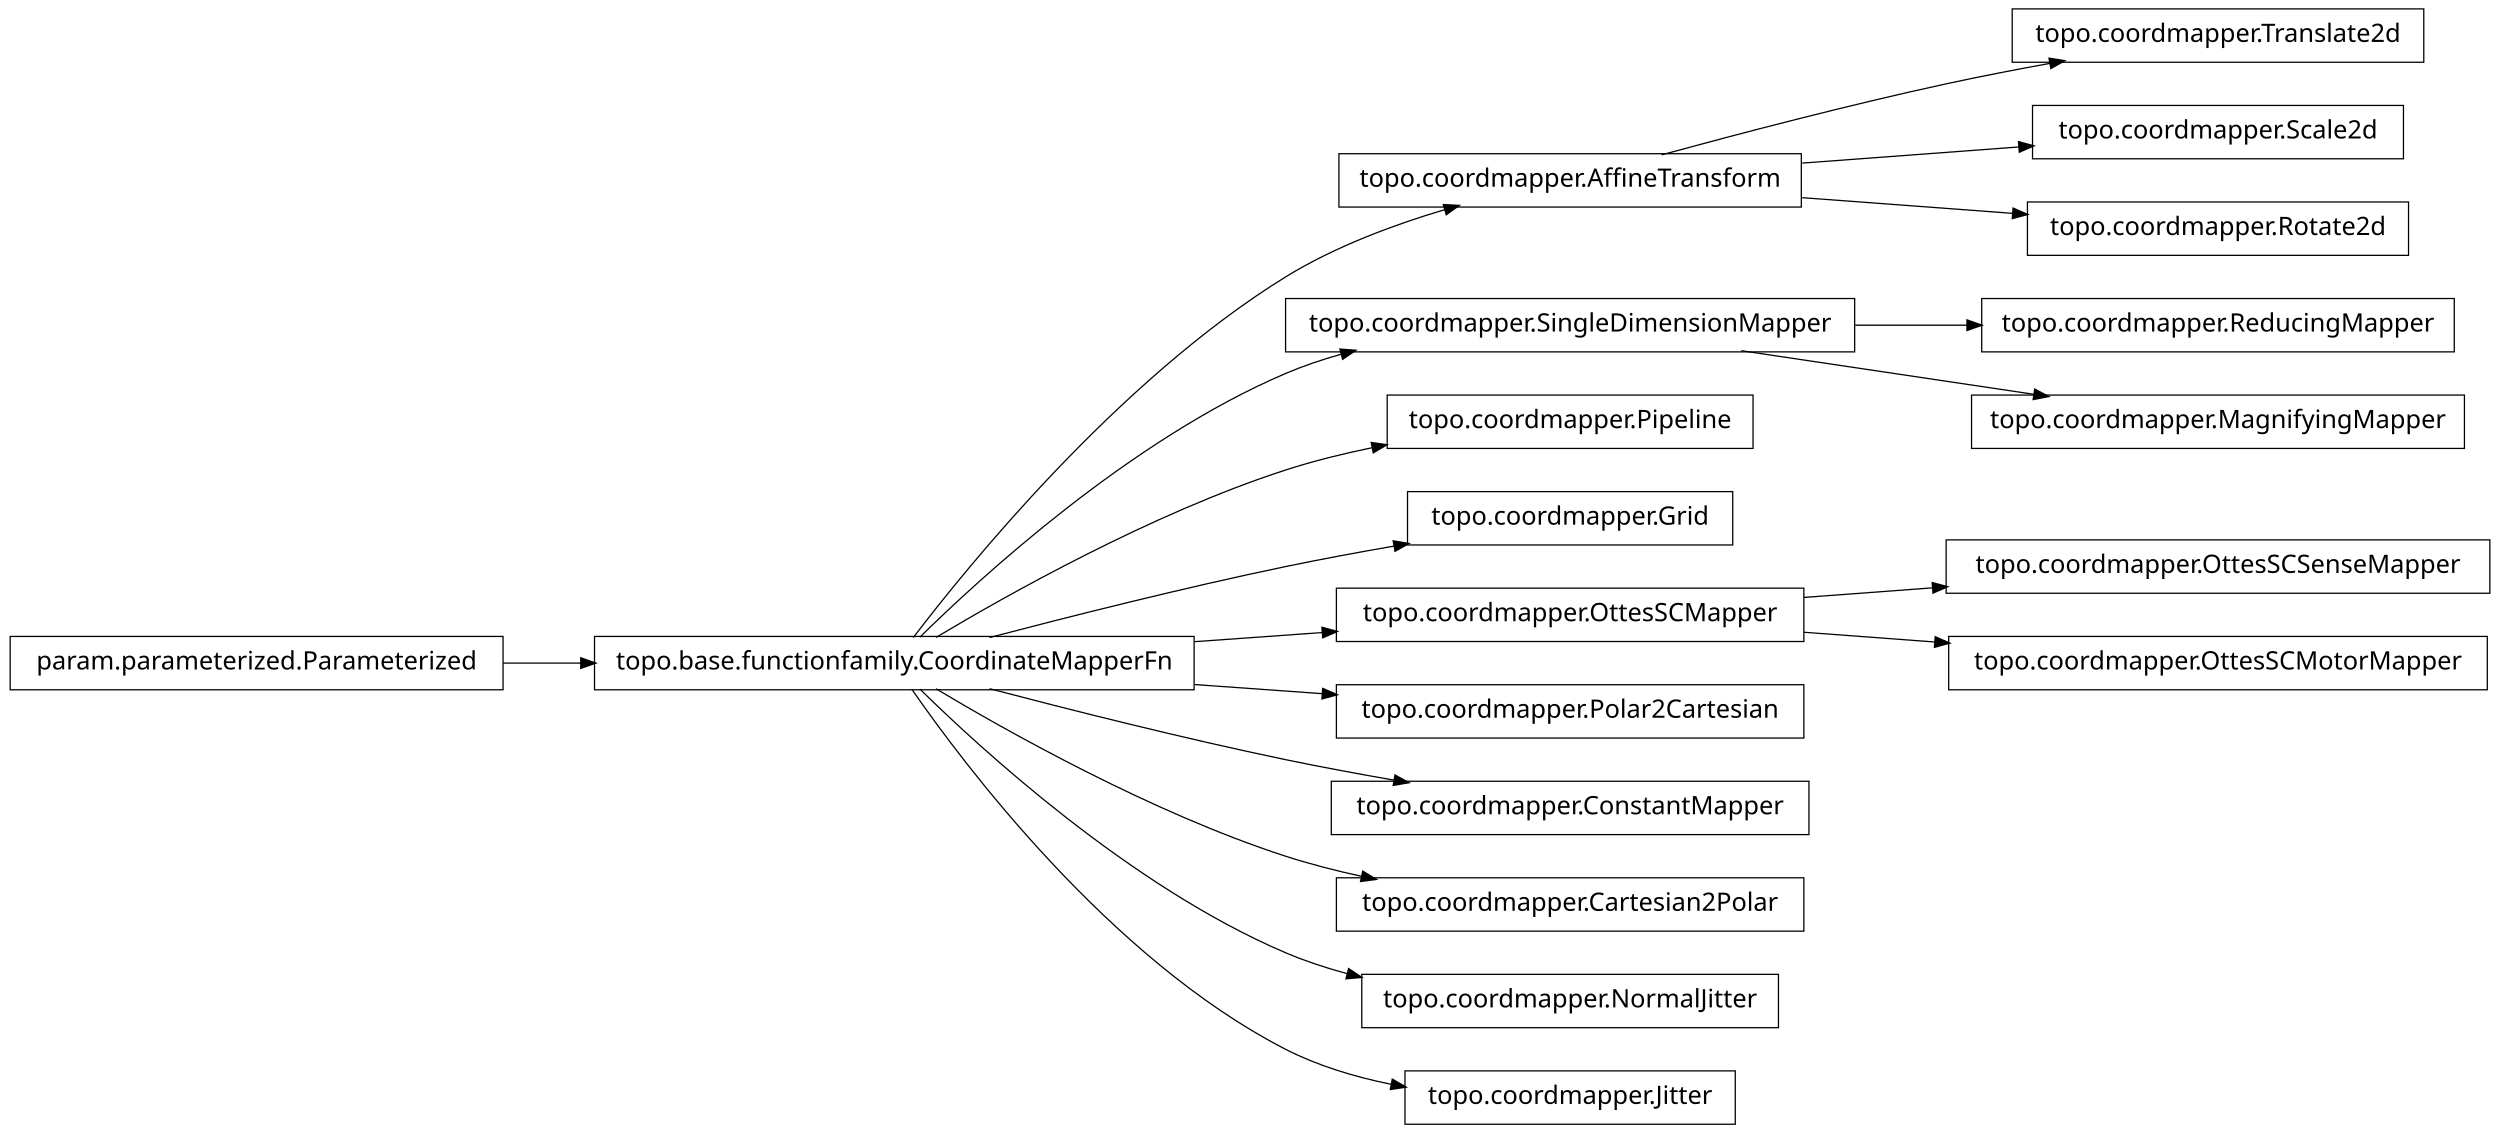
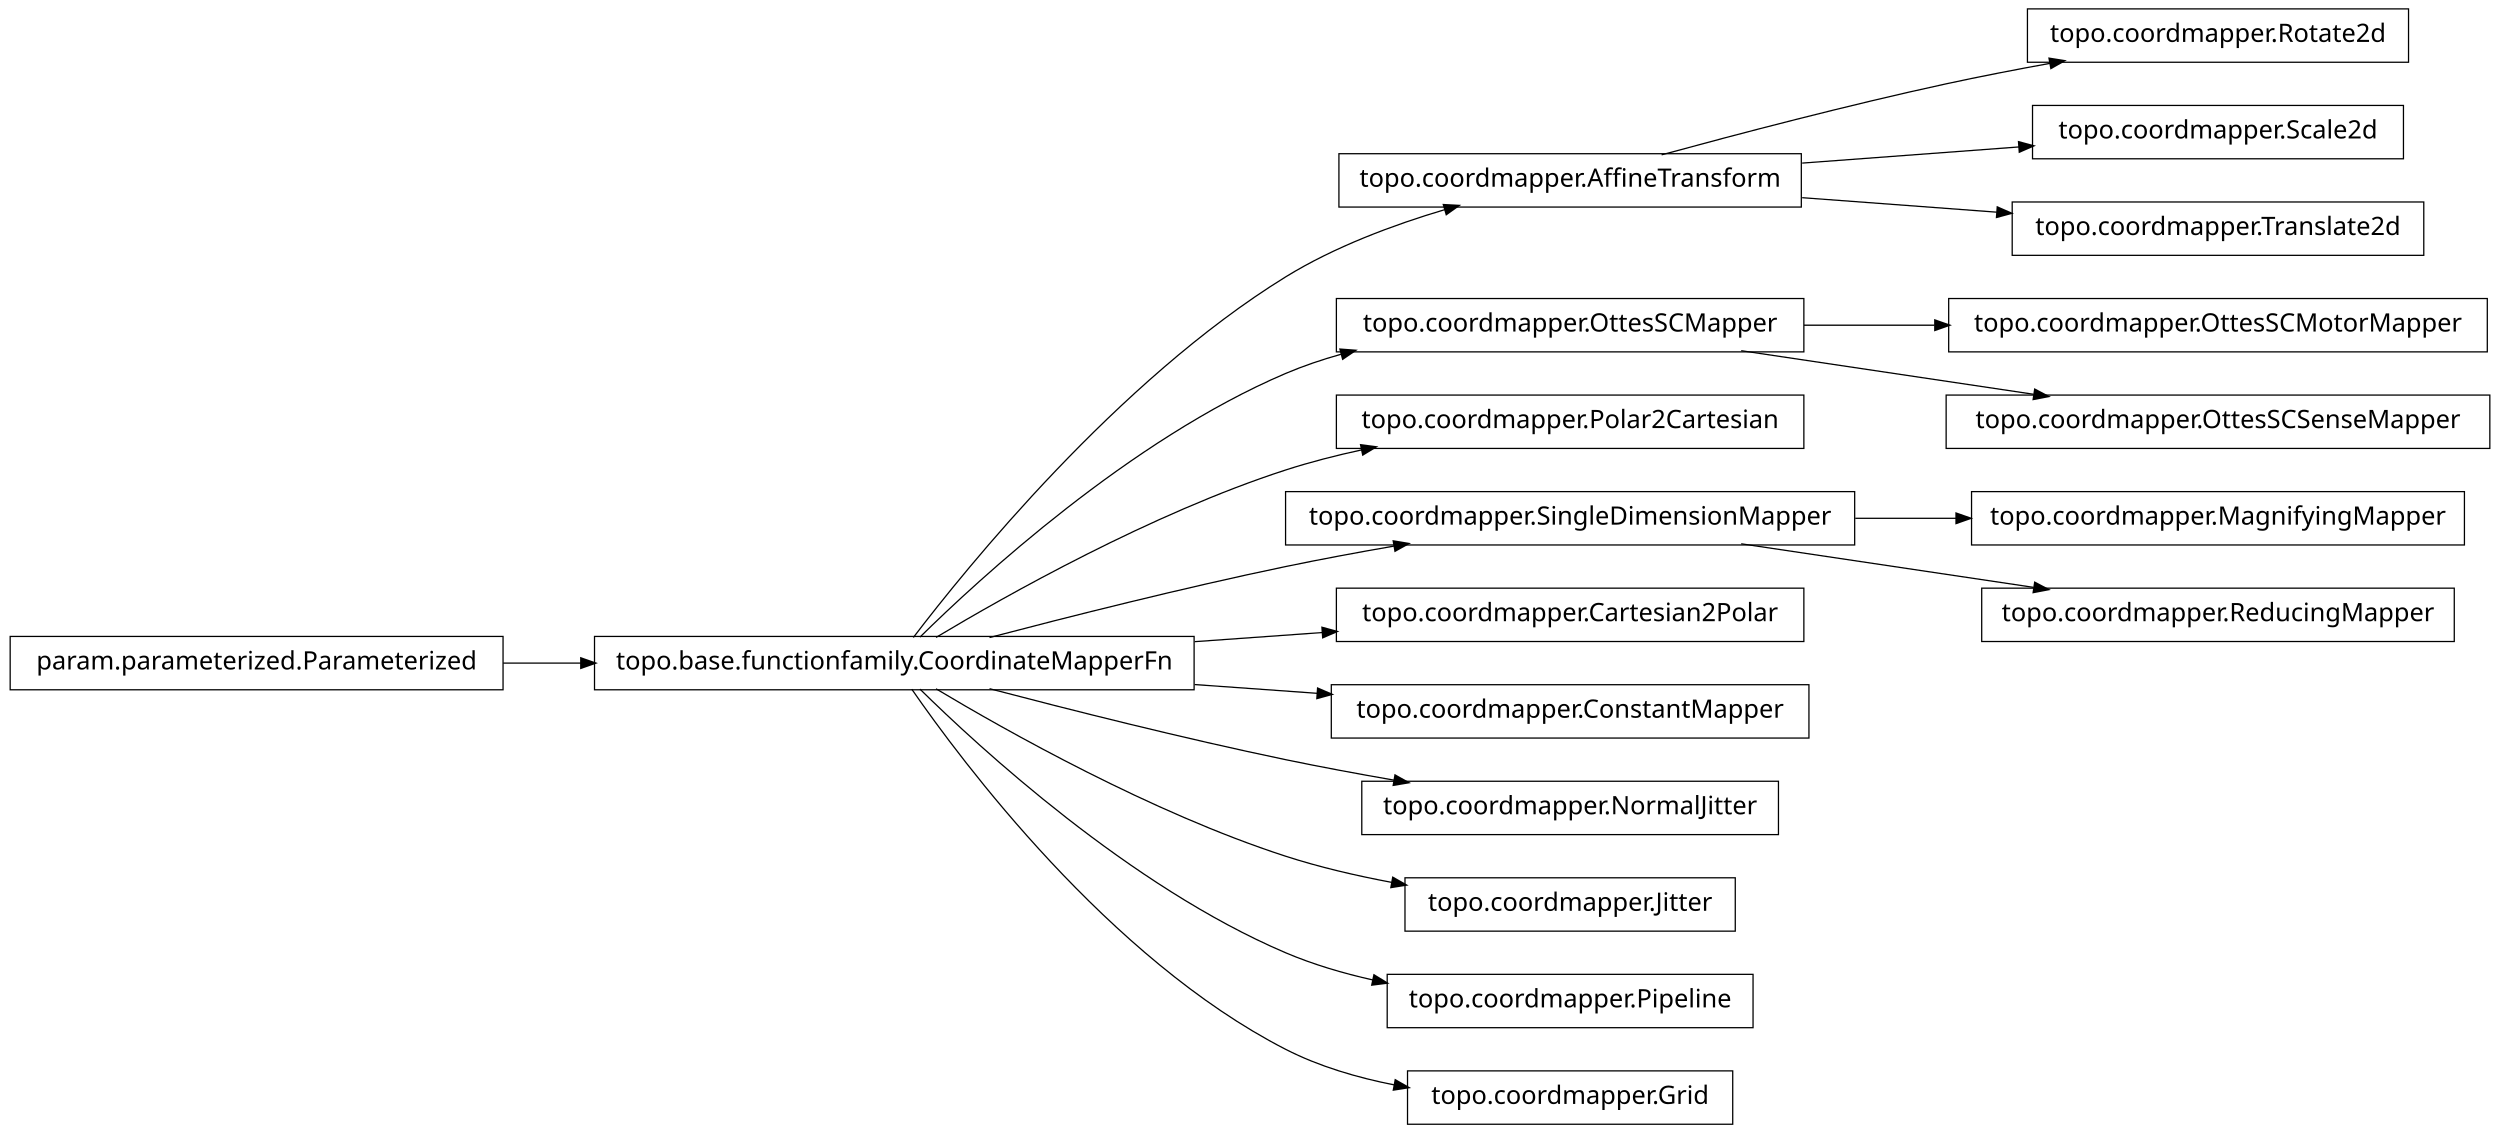
<svg xmlns="http://www.w3.org/2000/svg" width="984pt" height="446pt" viewBox="0.00 0.00 984.00 446.00">
  <g id="graph1" class="graph" transform="scale(1 1) rotate(0) translate(4 442)">
    <polygon fill="white" stroke="white" points="-4,5 -4,-442 981,-442 981,5 -4,5" />
    <g id="node1" class="node">
-       <polygon fill="none" stroke="black" stroke-width="0.5" points="950,-438.5 788,-438.5 788,-417.5 950,-417.5 950,-438.5" />
-       <text text-anchor="middle" x="869" y="-425.5" font-family="Vera" font-size="10.00">topo.coordmapper.Translate2d</text>
-     </g>
-     <g id="node2" class="node">
      <polygon fill="none" stroke="black" stroke-width="0.5" points="705,-381.5 523,-381.5 523,-360.5 705,-360.5 705,-381.5" />
      <text text-anchor="middle" x="614" y="-368.5" font-family="Vera" font-size="10.00">topo.coordmapper.AffineTransform</text>
    </g>
-     <g id="edge2" class="edge">
+     <g id="node21" class="node">
+       <polygon fill="none" stroke="black" stroke-width="0.5" points="944,-438.5 794,-438.5 794,-417.5 944,-417.5 944,-438.5" />
+       <text text-anchor="middle" x="869" y="-425.5" font-family="Vera" font-size="10.00">topo.coordmapper.Rotate2d</text>
+     </g>
+     <g id="edge20" class="edge">
      <path fill="none" stroke="black" stroke-width="0.5" d="M650.008,-381.058C679.866,-389.202 723.501,-400.652 762,-409 775.22,-411.867 789.427,-414.618 803.032,-417.093" />
      <polygon fill="black" stroke="black" points="802.783,-418.826 808.014,-417.993 803.405,-415.382 802.783,-418.826" />
    </g>
-     <g id="node9" class="node">
+     <g id="node25" class="node">
      <polygon fill="none" stroke="black" stroke-width="0.5" points="942,-400.5 796,-400.5 796,-379.5 942,-379.5 942,-400.5" />
      <text text-anchor="middle" x="869" y="-387.5" font-family="Vera" font-size="10.00">topo.coordmapper.Scale2d</text>
    </g>
-     <g id="edge8" class="edge">
+     <g id="edge24" class="edge">
      <path fill="none" stroke="black" stroke-width="0.5" d="M705.341,-377.806C733.324,-379.891 763.841,-382.165 790.86,-384.178" />
      <polygon fill="black" stroke="black" points="790.747,-385.924 795.863,-384.551 791.007,-382.434 790.747,-385.924" />
    </g>
-     <g id="node13" class="node">
-       <polygon fill="none" stroke="black" stroke-width="0.5" points="944,-362.5 794,-362.5 794,-341.5 944,-341.5 944,-362.5" />
-       <text text-anchor="middle" x="869" y="-349.5" font-family="Vera" font-size="10.00">topo.coordmapper.Rotate2d</text>
+     <g id="node27" class="node">
+       <polygon fill="none" stroke="black" stroke-width="0.5" points="950,-362.5 788,-362.5 788,-341.5 950,-341.5 950,-362.5" />
+       <text text-anchor="middle" x="869" y="-349.5" font-family="Vera" font-size="10.00">topo.coordmapper.Translate2d</text>
+     </g>
+     <g id="edge26" class="edge">
+       <path fill="none" stroke="black" stroke-width="0.5" d="M705.341,-364.194C730.29,-362.335 757.253,-360.326 781.956,-358.486" />
+       <polygon fill="black" stroke="black" points="782.335,-360.212 787.191,-358.096 782.075,-356.722 782.335,-360.212" />
+     </g>
+     <g id="node2" class="node">
+       <polygon fill="none" stroke="black" stroke-width="0.5" points="466,-191.5 230,-191.5 230,-170.5 466,-170.5 466,-191.5" />
+       <text text-anchor="middle" x="348" y="-178.5" font-family="Vera" font-size="10.00">topo.base.functionfamily.CoordinateMapperFn</text>
+     </g>
+     <g id="edge2" class="edge">
+       <path fill="none" stroke="black" stroke-width="0.5" d="M355.493,-191.085C375.98,-217.984 435.828,-292.158 502,-333 521.169,-344.831 544.476,-353.501 564.856,-359.545" />
+       <polygon fill="black" stroke="black" points="564.407,-361.237 569.697,-360.949 565.382,-357.876 564.407,-361.237" />
+     </g>
+     <g id="node5" class="node">
+       <polygon fill="none" stroke="black" stroke-width="0.5" points="706,-324.5 522,-324.5 522,-303.5 706,-303.5 706,-324.5" />
+       <text text-anchor="middle" x="614" y="-311.5" font-family="Vera" font-size="10.00">topo.coordmapper.OttesSCMapper</text>
+     </g>
+     <g id="edge14" class="edge">
+       <path fill="none" stroke="black" stroke-width="0.5" d="M358.097,-191.236C381.227,-214.015 440.791,-268.931 502,-295 508.929,-297.951 516.283,-300.445 523.781,-302.551" />
+       <polygon fill="black" stroke="black" points="523.709,-304.344 528.992,-303.949 524.616,-300.963 523.709,-304.344" />
+     </g>
+     <g id="node9" class="node">
+       <polygon fill="none" stroke="black" stroke-width="0.5" points="706,-286.5 522,-286.5 522,-265.5 706,-265.5 706,-286.5" />
+       <text text-anchor="middle" x="614" y="-273.5" font-family="Vera" font-size="10.00">topo.coordmapper.Polar2Cartesian</text>
+     </g>
+     <g id="edge8" class="edge">
+       <path fill="none" stroke="black" stroke-width="0.5" d="M364.412,-191.107C391.853,-207.535 449.243,-239.912 502,-257 511.594,-260.107 521.823,-262.732 532.052,-264.942" />
+       <polygon fill="black" stroke="black" points="531.818,-266.68 537.07,-265.993 532.536,-263.255 531.818,-266.68" />
+     </g>
+     <g id="node12" class="node">
+       <polygon fill="none" stroke="black" stroke-width="0.5" points="726,-248.5 502,-248.5 502,-227.5 726,-227.5 726,-248.5" />
+       <text text-anchor="middle" x="614" y="-235.5" font-family="Vera" font-size="10.00">topo.coordmapper.SingleDimensionMapper</text>
+     </g>
+     <g id="edge34" class="edge">
+       <path fill="none" stroke="black" stroke-width="0.5" d="M385.48,-191.071C416.555,-199.223 461.962,-210.676 502,-219 515.758,-221.86 530.533,-224.6 544.694,-227.065" />
+       <polygon fill="black" stroke="black" points="544.656,-228.834 549.881,-227.961 545.251,-225.385 544.656,-228.834" />
+     </g>
+     <g id="node14" class="node">
+       <polygon fill="none" stroke="black" stroke-width="0.5" points="706,-210.5 522,-210.5 522,-189.5 706,-189.5 706,-210.5" />
+       <text text-anchor="middle" x="614" y="-197.5" font-family="Vera" font-size="10.00">topo.coordmapper.Cartesian2Polar</text>
    </g>
    <g id="edge12" class="edge">
-       <path fill="none" stroke="black" stroke-width="0.5" d="M705.341,-364.194C732.404,-362.178 761.837,-359.985 788.184,-358.022" />
-       <polygon fill="black" stroke="black" points="788.555,-359.749 793.411,-357.632 788.295,-356.259 788.555,-359.749" />
+       <path fill="none" stroke="black" stroke-width="0.5" d="M466.221,-189.444C483.07,-190.648 500.241,-191.874 516.632,-193.045" />
+       <polygon fill="black" stroke="black" points="516.58,-194.796 521.692,-193.407 516.83,-191.305 516.58,-194.796" />
+     </g>
+     <g id="node17" class="node">
+       <polygon fill="none" stroke="black" stroke-width="0.5" points="708,-172.5 520,-172.5 520,-151.5 708,-151.5 708,-172.5" />
+       <text text-anchor="middle" x="614" y="-159.5" font-family="Vera" font-size="10.00">topo.coordmapper.ConstantMapper</text>
+     </g>
+     <g id="edge16" class="edge">
+       <path fill="none" stroke="black" stroke-width="0.5" d="M466.221,-172.556C482.302,-171.407 498.675,-170.237 514.384,-169.115" />
+       <polygon fill="black" stroke="black" points="514.822,-170.839 519.685,-168.737 514.573,-167.348 514.822,-170.839" />
+     </g>
+     <g id="node19" class="node">
+       <polygon fill="none" stroke="black" stroke-width="0.5" points="696,-134.5 532,-134.5 532,-113.5 696,-113.5 696,-134.5" />
+       <text text-anchor="middle" x="614" y="-121.5" font-family="Vera" font-size="10.00">topo.coordmapper.NormalJitter</text>
+     </g>
+     <g id="edge18" class="edge">
+       <path fill="none" stroke="black" stroke-width="0.5" d="M385.48,-170.929C416.555,-162.777 461.962,-151.324 502,-143 515.758,-140.14 530.533,-137.4 544.694,-134.935" />
+       <polygon fill="black" stroke="black" points="545.251,-136.615 549.881,-134.039 544.656,-133.166 545.251,-136.615" />
+     </g>
+     <g id="node23" class="node">
+       <polygon fill="none" stroke="black" stroke-width="0.5" points="679,-96.5 549,-96.5 549,-75.5 679,-75.5 679,-96.5" />
+       <text text-anchor="middle" x="614" y="-83.5" font-family="Vera" font-size="10.00">topo.coordmapper.Jitter</text>
+     </g>
+     <g id="edge22" class="edge">
+       <path fill="none" stroke="black" stroke-width="0.5" d="M364.412,-170.893C391.853,-154.465 449.243,-122.088 502,-105 515.285,-100.697 529.789,-97.321 543.821,-94.688" />
+       <polygon fill="black" stroke="black" points="544.36,-96.368 548.966,-93.751 543.734,-92.925 544.36,-96.368" />
+     </g>
+     <g id="node31" class="node">
+       <polygon fill="none" stroke="black" stroke-width="0.5" points="686,-58.5 542,-58.5 542,-37.5 686,-37.5 686,-58.5" />
+       <text text-anchor="middle" x="614" y="-45.5" font-family="Vera" font-size="10.00">topo.coordmapper.Pipeline</text>
+     </g>
+     <g id="edge30" class="edge">
+       <path fill="none" stroke="black" stroke-width="0.5" d="M358.097,-170.764C381.227,-147.985 440.791,-93.069 502,-67 512.796,-62.402 524.624,-58.915 536.421,-56.27" />
+       <polygon fill="black" stroke="black" points="536.95,-57.947 541.472,-55.188 536.216,-54.525 536.95,-57.947" />
+     </g>
+     <g id="node33" class="node">
+       <polygon fill="none" stroke="black" stroke-width="0.5" points="678,-20.5 550,-20.5 550,0.5 678,0.5 678,-20.5" />
+       <text text-anchor="middle" x="614" y="-7.5" font-family="Vera" font-size="10.00">topo.coordmapper.Grid</text>
+     </g>
+     <g id="edge32" class="edge">
+       <path fill="none" stroke="black" stroke-width="0.5" d="M354.877,-170.73C374.258,-142.704 432.458,-64.627 502,-29 515.168,-22.254 530.236,-17.83 544.961,-14.946" />
+       <polygon fill="black" stroke="black" points="545.339,-16.656 549.938,-14.027 544.703,-13.214 545.339,-16.656" />
    </g>
    <g id="node4" class="node">
-       <polygon fill="none" stroke="black" stroke-width="0.5" points="726,-324.5 502,-324.5 502,-303.5 726,-303.5 726,-324.5" />
-       <text text-anchor="middle" x="614" y="-311.5" font-family="Vera" font-size="10.00">topo.coordmapper.SingleDimensionMapper</text>
+       <polygon fill="none" stroke="black" stroke-width="0.5" points="975,-324.5 763,-324.5 763,-303.5 975,-303.5 975,-324.5" />
+       <text text-anchor="middle" x="869" y="-311.5" font-family="Vera" font-size="10.00">topo.coordmapper.OttesSCMotorMapper</text>
    </g>
-     <g id="node18" class="node">
-       <polygon fill="none" stroke="black" stroke-width="0.5" points="962,-324.5 776,-324.5 776,-303.5 962,-303.5 962,-324.5" />
-       <text text-anchor="middle" x="869" y="-311.5" font-family="Vera" font-size="10.00">topo.coordmapper.ReducingMapper</text>
+     <g id="edge4" class="edge">
+       <path fill="none" stroke="black" stroke-width="0.5" d="M706.061,-314C722.739,-314 740.295,-314 757.46,-314" />
+       <polygon fill="black" stroke="black" points="757.773,-315.75 762.773,-314 757.773,-312.25 757.773,-315.75" />
    </g>
-     <g id="edge16" class="edge">
-       <path fill="none" stroke="black" stroke-width="0.5" d="M726.218,-314C740.855,-314 755.766,-314 770.162,-314" />
-       <polygon fill="black" stroke="black" points="770.441,-315.75 775.441,-314 770.441,-312.25 770.441,-315.75" />
+     <g id="node29" class="node">
+       <polygon fill="none" stroke="black" stroke-width="0.5" points="976,-286.5 762,-286.5 762,-265.5 976,-265.5 976,-286.5" />
+       <text text-anchor="middle" x="869" y="-273.5" font-family="Vera" font-size="10.00">topo.coordmapper.OttesSCSenseMapper</text>
    </g>
-     <g id="node25" class="node">
-       <polygon fill="none" stroke="black" stroke-width="0.5" points="966,-286.5 772,-286.5 772,-265.5 966,-265.5 966,-286.5" />
-       <text text-anchor="middle" x="869" y="-273.5" font-family="Vera" font-size="10.00">topo.coordmapper.MagnifyingMapper</text>
-     </g>
-     <g id="edge24" class="edge">
+     <g id="edge28" class="edge">
      <path fill="none" stroke="black" stroke-width="0.5" d="M681.332,-303.966C716.773,-298.685 760.262,-292.204 796.449,-286.811" />
      <polygon fill="black" stroke="black" points="797.046,-288.492 801.733,-286.024 796.53,-285.03 797.046,-288.492" />
    </g>
-     <g id="node5" class="node">
-       <polygon fill="none" stroke="black" stroke-width="0.5" points="466,-191.5 230,-191.5 230,-170.5 466,-170.5 466,-191.5" />
-       <text text-anchor="middle" x="348" y="-178.5" font-family="Vera" font-size="10.00">topo.base.functionfamily.CoordinateMapperFn</text>
-     </g>
-     <g id="edge20" class="edge">
-       <path fill="none" stroke="black" stroke-width="0.5" d="M355.493,-191.085C375.98,-217.984 435.828,-292.158 502,-333 521.169,-344.831 544.476,-353.501 564.856,-359.545" />
-       <polygon fill="black" stroke="black" points="564.407,-361.237 569.697,-360.949 565.382,-357.876 564.407,-361.237" />
-     </g>
-     <g id="edge4" class="edge">
-       <path fill="none" stroke="black" stroke-width="0.5" d="M358.097,-191.236C381.227,-214.015 440.791,-268.931 502,-295 508.929,-297.951 516.283,-300.445 523.781,-302.551" />
-       <polygon fill="black" stroke="black" points="523.709,-304.344 528.992,-303.949 524.616,-300.963 523.709,-304.344" />
-     </g>
    <g id="node7" class="node">
-       <polygon fill="none" stroke="black" stroke-width="0.5" points="686,-286.5 542,-286.5 542,-265.5 686,-265.5 686,-286.5" />
-       <text text-anchor="middle" x="614" y="-273.5" font-family="Vera" font-size="10.00">topo.coordmapper.Pipeline</text>
-     </g>
-     <g id="edge6" class="edge">
-       <path fill="none" stroke="black" stroke-width="0.5" d="M364.412,-191.107C391.853,-207.535 449.243,-239.912 502,-257 512.917,-260.536 524.658,-263.447 536.284,-265.833" />
-       <polygon fill="black" stroke="black" points="536.011,-267.563 541.257,-266.824 536.695,-264.13 536.011,-267.563" />
-     </g>
-     <g id="node11" class="node">
-       <polygon fill="none" stroke="black" stroke-width="0.5" points="678,-248.5 550,-248.5 550,-227.5 678,-227.5 678,-248.5" />
-       <text text-anchor="middle" x="614" y="-235.5" font-family="Vera" font-size="10.00">topo.coordmapper.Grid</text>
-     </g>
-     <g id="edge10" class="edge">
-       <path fill="none" stroke="black" stroke-width="0.5" d="M385.48,-191.071C416.555,-199.223 461.962,-210.676 502,-219 515.758,-221.86 530.533,-224.6 544.694,-227.065" />
-       <polygon fill="black" stroke="black" points="544.656,-228.834 549.881,-227.961 545.251,-225.385 544.656,-228.834" />
-     </g>
-     <g id="node16" class="node">
-       <polygon fill="none" stroke="black" stroke-width="0.5" points="706,-210.5 522,-210.5 522,-189.5 706,-189.5 706,-210.5" />
-       <text text-anchor="middle" x="614" y="-197.5" font-family="Vera" font-size="10.00">topo.coordmapper.OttesSCMapper</text>
-     </g>
-     <g id="edge36" class="edge">
-       <path fill="none" stroke="black" stroke-width="0.5" d="M466.221,-189.444C483.07,-190.648 500.241,-191.874 516.632,-193.045" />
-       <polygon fill="black" stroke="black" points="516.58,-194.796 521.692,-193.407 516.83,-191.305 516.58,-194.796" />
-     </g>
-     <g id="node27" class="node">
-       <polygon fill="none" stroke="black" stroke-width="0.5" points="706,-172.5 522,-172.5 522,-151.5 706,-151.5 706,-172.5" />
-       <text text-anchor="middle" x="614" y="-159.5" font-family="Vera" font-size="10.00">topo.coordmapper.Polar2Cartesian</text>
-     </g>
-     <g id="edge26" class="edge">
-       <path fill="none" stroke="black" stroke-width="0.5" d="M466.221,-172.556C483.07,-171.352 500.241,-170.126 516.632,-168.955" />
-       <polygon fill="black" stroke="black" points="516.83,-170.695 521.692,-168.593 516.58,-167.204 516.83,-170.695" />
-     </g>
-     <g id="node29" class="node">
-       <polygon fill="none" stroke="black" stroke-width="0.5" points="708,-134.5 520,-134.5 520,-113.5 708,-113.5 708,-134.5" />
-       <text text-anchor="middle" x="614" y="-121.5" font-family="Vera" font-size="10.00">topo.coordmapper.ConstantMapper</text>
-     </g>
-     <g id="edge28" class="edge">
-       <path fill="none" stroke="black" stroke-width="0.5" d="M385.48,-170.929C416.555,-162.777 461.962,-151.324 502,-143 515.758,-140.14 530.533,-137.4 544.694,-134.935" />
-       <polygon fill="black" stroke="black" points="545.251,-136.615 549.881,-134.039 544.656,-133.166 545.251,-136.615" />
-     </g>
-     <g id="node31" class="node">
-       <polygon fill="none" stroke="black" stroke-width="0.5" points="706,-96.5 522,-96.5 522,-75.5 706,-75.5 706,-96.5" />
-       <text text-anchor="middle" x="614" y="-83.5" font-family="Vera" font-size="10.00">topo.coordmapper.Cartesian2Polar</text>
-     </g>
-     <g id="edge30" class="edge">
-       <path fill="none" stroke="black" stroke-width="0.5" d="M364.412,-170.893C391.853,-154.465 449.243,-122.088 502,-105 511.594,-101.893 521.823,-99.268 532.052,-97.058" />
-       <polygon fill="black" stroke="black" points="532.536,-98.745 537.07,-96.007 531.818,-95.32 532.536,-98.745" />
-     </g>
-     <g id="node33" class="node">
-       <polygon fill="none" stroke="black" stroke-width="0.5" points="696,-58.5 532,-58.5 532,-37.5 696,-37.5 696,-58.5" />
-       <text text-anchor="middle" x="614" y="-45.5" font-family="Vera" font-size="10.00">topo.coordmapper.NormalJitter</text>
-     </g>
-     <g id="edge32" class="edge">
-       <path fill="none" stroke="black" stroke-width="0.5" d="M358.097,-170.764C381.227,-147.985 440.791,-93.069 502,-67 509.663,-63.736 517.847,-61.032 526.17,-58.792" />
-       <polygon fill="black" stroke="black" points="526.96,-60.396 531.366,-57.456 526.088,-57.006 526.96,-60.396" />
-     </g>
-     <g id="node35" class="node">
-       <polygon fill="none" stroke="black" stroke-width="0.5" points="679,-20.5 549,-20.5 549,0.5 679,0.5 679,-20.5" />
-       <text text-anchor="middle" x="614" y="-7.5" font-family="Vera" font-size="10.00">topo.coordmapper.Jitter</text>
-     </g>
-     <g id="edge34" class="edge">
-       <path fill="none" stroke="black" stroke-width="0.5" d="M354.877,-170.73C374.258,-142.704 432.458,-64.627 502,-29 514.741,-22.473 529.261,-18.119 543.527,-15.232" />
-       <polygon fill="black" stroke="black" points="544.183,-16.888 548.767,-14.233 543.528,-13.45 544.183,-16.888" />
-     </g>
-     <g id="node15" class="node">
-       <polygon fill="none" stroke="black" stroke-width="0.5" points="976,-229.5 762,-229.5 762,-208.5 976,-208.5 976,-229.5" />
-       <text text-anchor="middle" x="869" y="-216.5" font-family="Vera" font-size="10.00">topo.coordmapper.OttesSCSenseMapper</text>
-     </g>
-     <g id="edge14" class="edge">
-       <path fill="none" stroke="black" stroke-width="0.5" d="M706.061,-206.859C722.48,-208.083 739.751,-209.37 756.661,-210.63" />
-       <polygon fill="black" stroke="black" points="756.78,-212.393 761.896,-211.02 757.04,-208.903 756.78,-212.393" />
-     </g>
-     <g id="node23" class="node">
-       <polygon fill="none" stroke="black" stroke-width="0.5" points="975,-191.5 763,-191.5 763,-170.5 975,-170.5 975,-191.5" />
-       <text text-anchor="middle" x="869" y="-178.5" font-family="Vera" font-size="10.00">topo.coordmapper.OttesSCMotorMapper</text>
-     </g>
-     <g id="edge22" class="edge">
-       <path fill="none" stroke="black" stroke-width="0.5" d="M706.061,-193.141C722.739,-191.898 740.295,-190.59 757.46,-189.311" />
-       <polygon fill="black" stroke="black" points="757.917,-191.032 762.773,-188.915 757.656,-187.541 757.917,-191.032" />
-     </g>
-     <g id="node20" class="node">
      <polygon fill="none" stroke="black" stroke-width="0.5" points="194,-191.5 5.68434e-14,-191.5 0,-170.5 194,-170.5 194,-191.5" />
      <text text-anchor="middle" x="97" y="-178.5" font-family="Vera" font-size="10.00">param.parameterized.Parameterized</text>
    </g>
-     <g id="edge18" class="edge">
+     <g id="edge6" class="edge">
      <path fill="none" stroke="black" stroke-width="0.5" d="M194.043,-181C204.12,-181 214.455,-181 224.77,-181" />
      <polygon fill="black" stroke="black" points="224.831,-182.75 229.831,-181 224.831,-179.25 224.831,-182.75" />
    </g>
+     <g id="node11" class="node">
+       <polygon fill="none" stroke="black" stroke-width="0.5" points="966,-248.5 772,-248.5 772,-227.5 966,-227.5 966,-248.5" />
+       <text text-anchor="middle" x="869" y="-235.5" font-family="Vera" font-size="10.00">topo.coordmapper.MagnifyingMapper</text>
+     </g>
+     <g id="edge10" class="edge">
+       <path fill="none" stroke="black" stroke-width="0.5" d="M726.218,-238C739.429,-238 752.863,-238 765.941,-238" />
+       <polygon fill="black" stroke="black" points="766.128,-239.75 771.128,-238 766.128,-236.25 766.128,-239.75" />
+     </g>
+     <g id="node36" class="node">
+       <polygon fill="none" stroke="black" stroke-width="0.5" points="962,-210.5 776,-210.5 776,-189.5 962,-189.5 962,-210.5" />
+       <text text-anchor="middle" x="869" y="-197.5" font-family="Vera" font-size="10.00">topo.coordmapper.ReducingMapper</text>
+     </g>
+     <g id="edge36" class="edge">
+       <path fill="none" stroke="black" stroke-width="0.5" d="M681.332,-227.966C716.773,-222.685 760.262,-216.204 796.449,-210.811" />
+       <polygon fill="black" stroke="black" points="797.046,-212.492 801.733,-210.024 796.53,-209.03 797.046,-212.492" />
+     </g>
  </g>
</svg>
